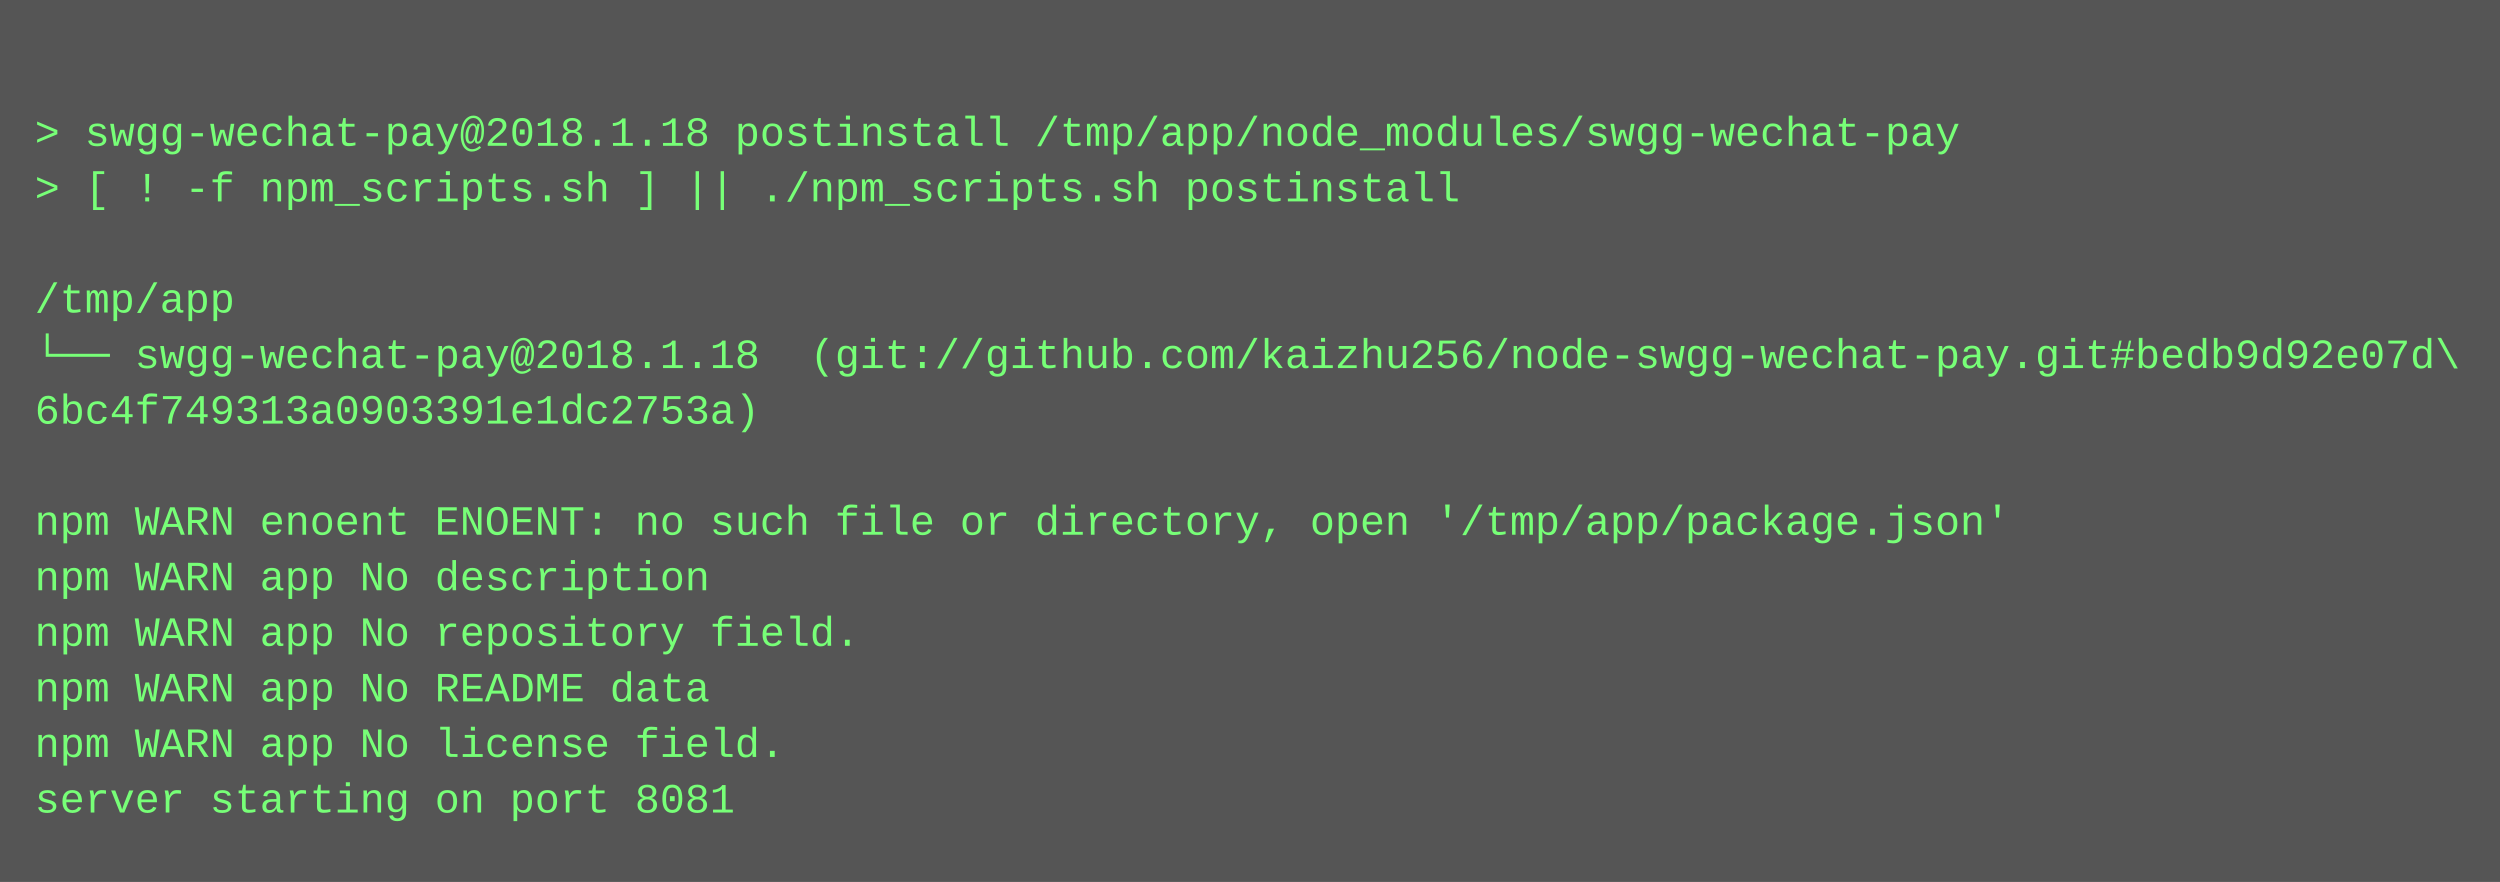
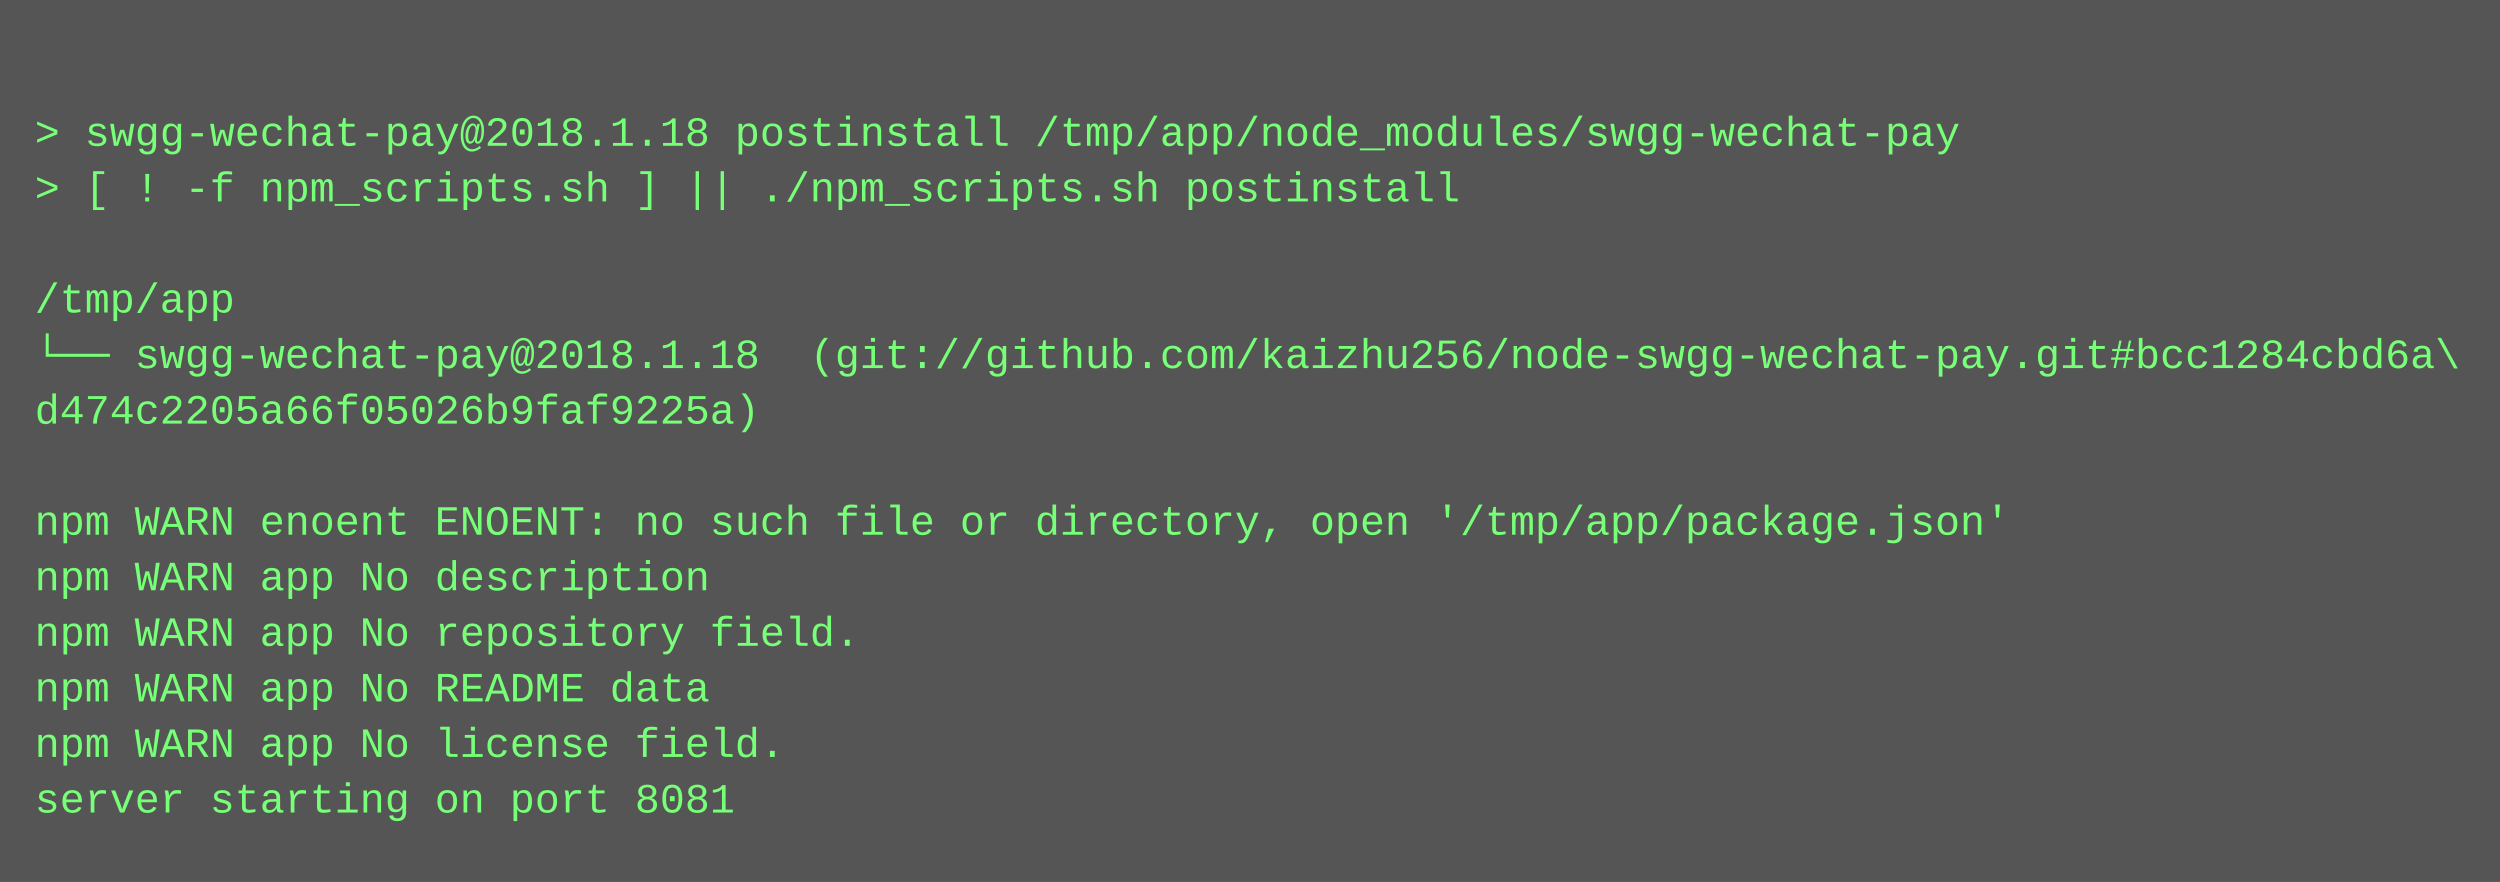
<svg xmlns="http://www.w3.org/2000/svg" height="254" width="720">
  <rect height="254" fill="#555" width="720" />
  <text fill="#7f7" font-family="Courier New" font-size="12" xml:space="preserve">
    <tspan x="10" y="26" />
    <tspan x="10" y="42">&gt; swgg-wechat-pay@2018.1.18 postinstall /tmp/app/node_modules/swgg-wechat-pay</tspan>
    <tspan x="10" y="58">&gt; [ ! -f npm_scripts.sh ] || ./npm_scripts.sh postinstall</tspan>
    <tspan x="10" y="74" />
    <tspan x="10" y="90">/tmp/app</tspan>
-     <tspan x="10" y="106">└── swgg-wechat-pay@2018.1.18  (git://github.com/kaizhu256/node-swgg-wechat-pay.git#bedb9d92e07d\</tspan>
-     <tspan x="10" y="122">6bc4f749313a0903391e1dc2753a)</tspan>
+     <tspan x="10" y="106">└── swgg-wechat-pay@2018.1.18  (git://github.com/kaizhu256/node-swgg-wechat-pay.git#bcc1284cbd6a\</tspan>
+     <tspan x="10" y="122">d474c2205a66f05026b9faf9225a)</tspan>
    <tspan x="10" y="138" />
    <tspan x="10" y="154">npm WARN enoent ENOENT: no such file or directory, open '/tmp/app/package.json'</tspan>
    <tspan x="10" y="170">npm WARN app No description</tspan>
    <tspan x="10" y="186">npm WARN app No repository field.</tspan>
    <tspan x="10" y="202">npm WARN app No README data</tspan>
    <tspan x="10" y="218">npm WARN app No license field.</tspan>
    <tspan x="10" y="234">server starting on port 8081</tspan>
  </text>
</svg>
